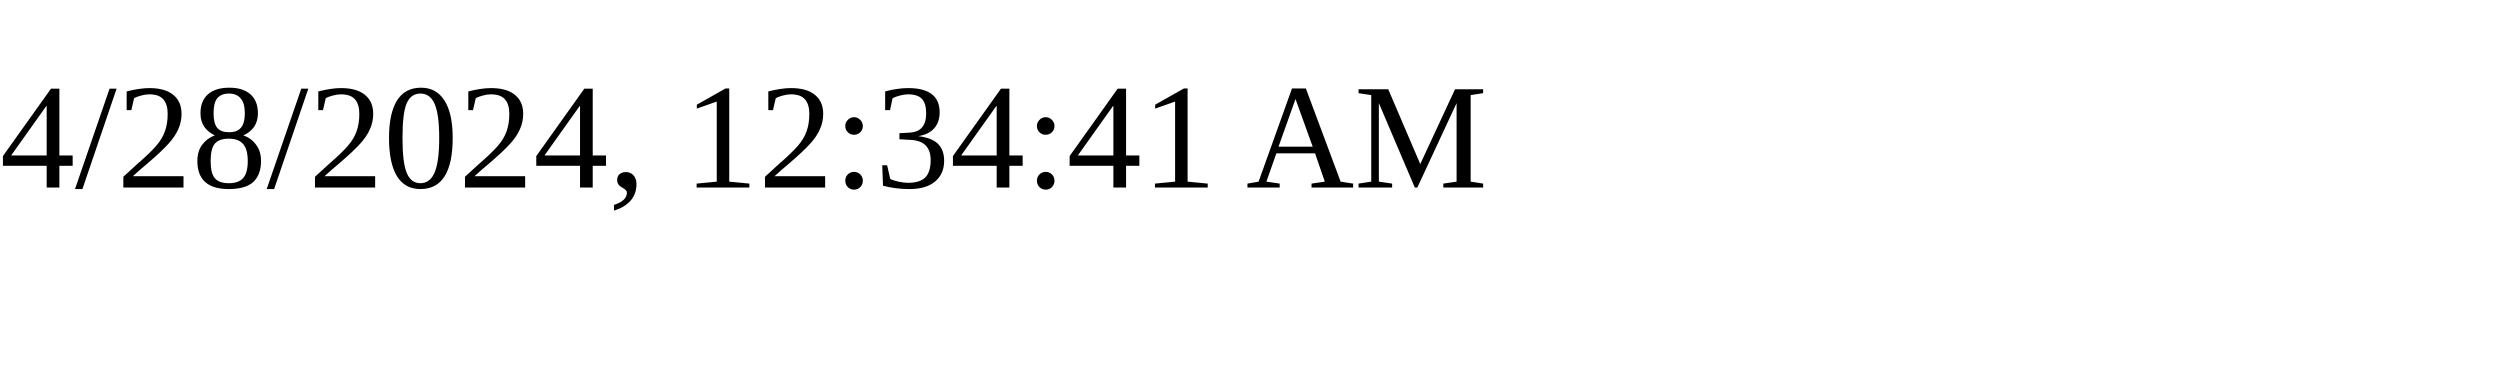
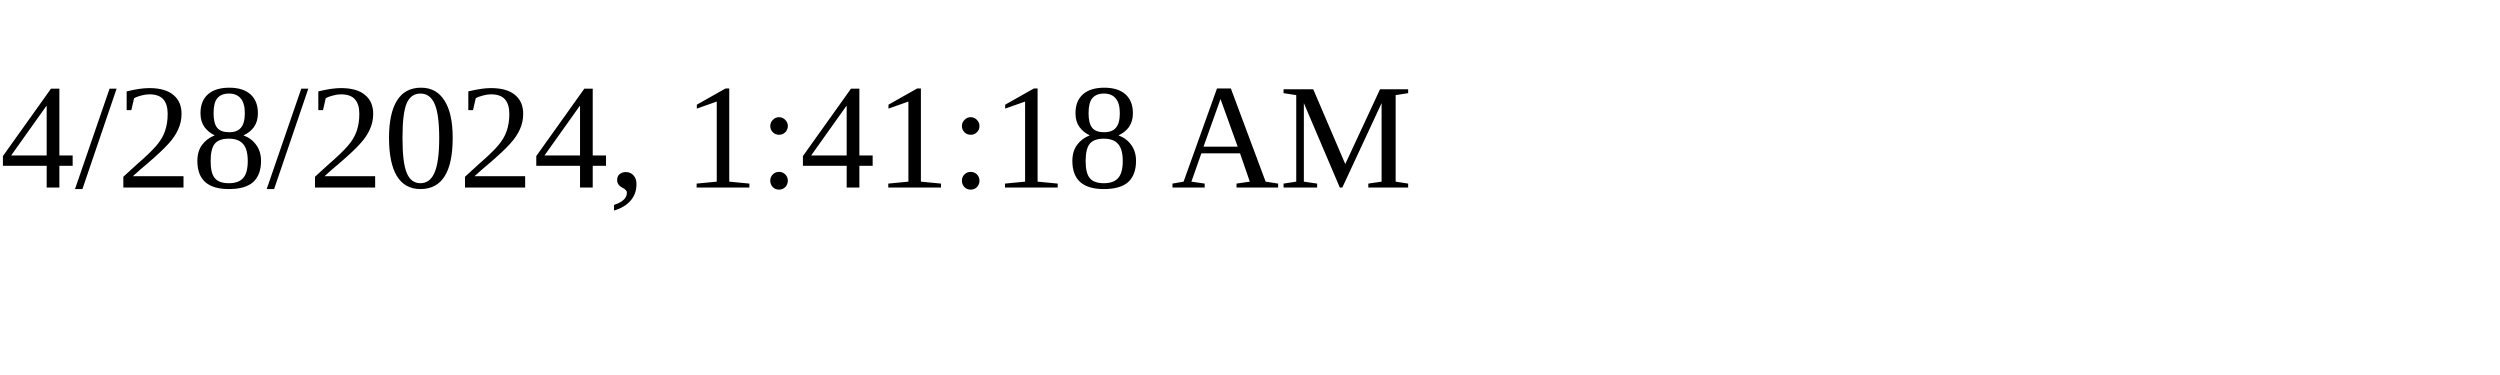
<svg xmlns="http://www.w3.org/2000/svg" height="30" width="200">
-   <text x="0" y="15">4/28/2024, 12:34:41 AM</text>
+   <text x="0" y="15">4/28/2024, 1:41:18 AM</text>
</svg>
